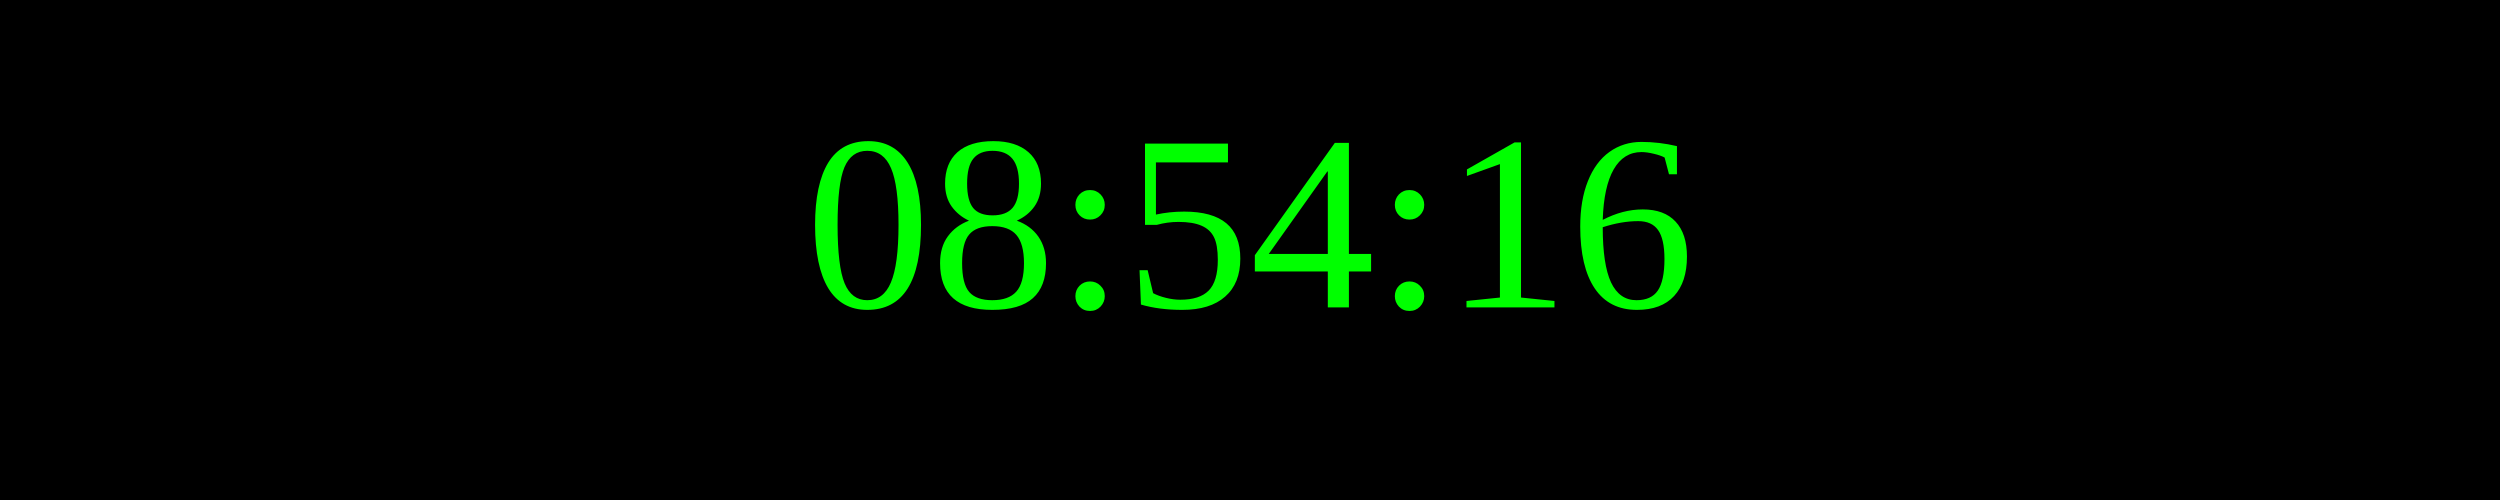
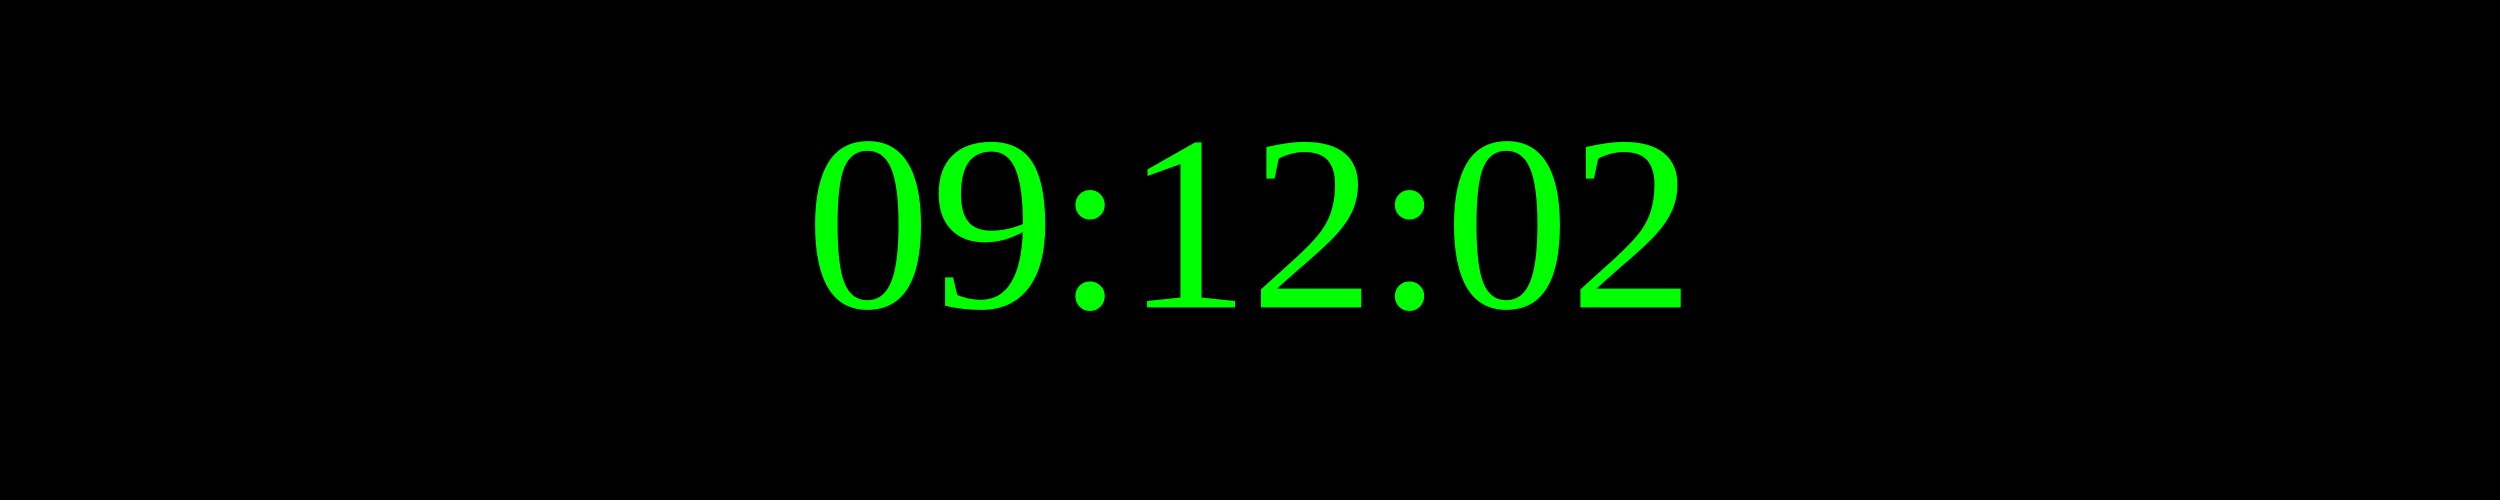
<svg xmlns="http://www.w3.org/2000/svg" width="250" height="50">
  <rect width="100%" height="100%" fill="black" />
  <text x="50%" y="50%" font-size="25" fill="lime" text-anchor="middle" dominant-baseline="middle">
- 08:54:16
+ 09:12:02
</text>
</svg>
